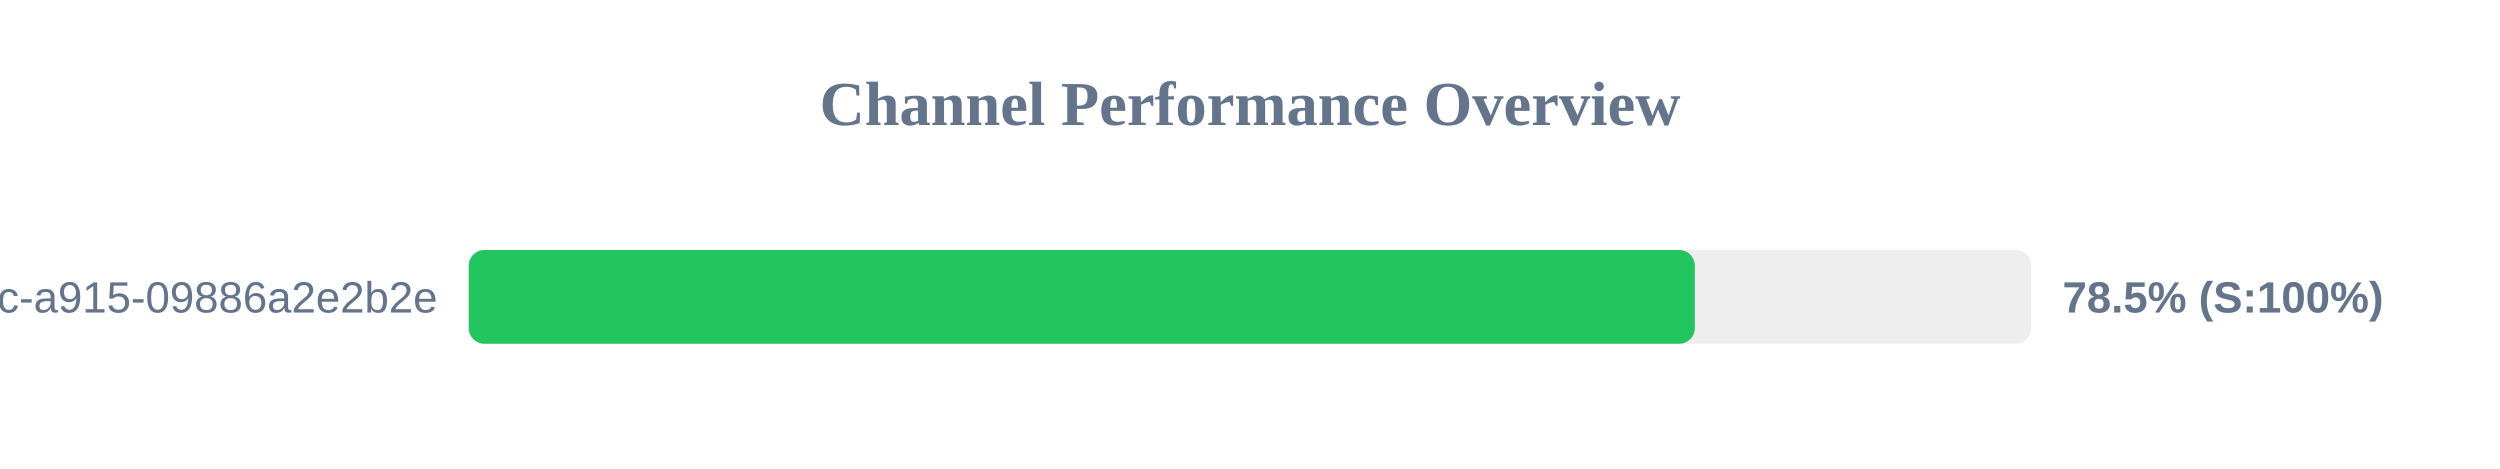
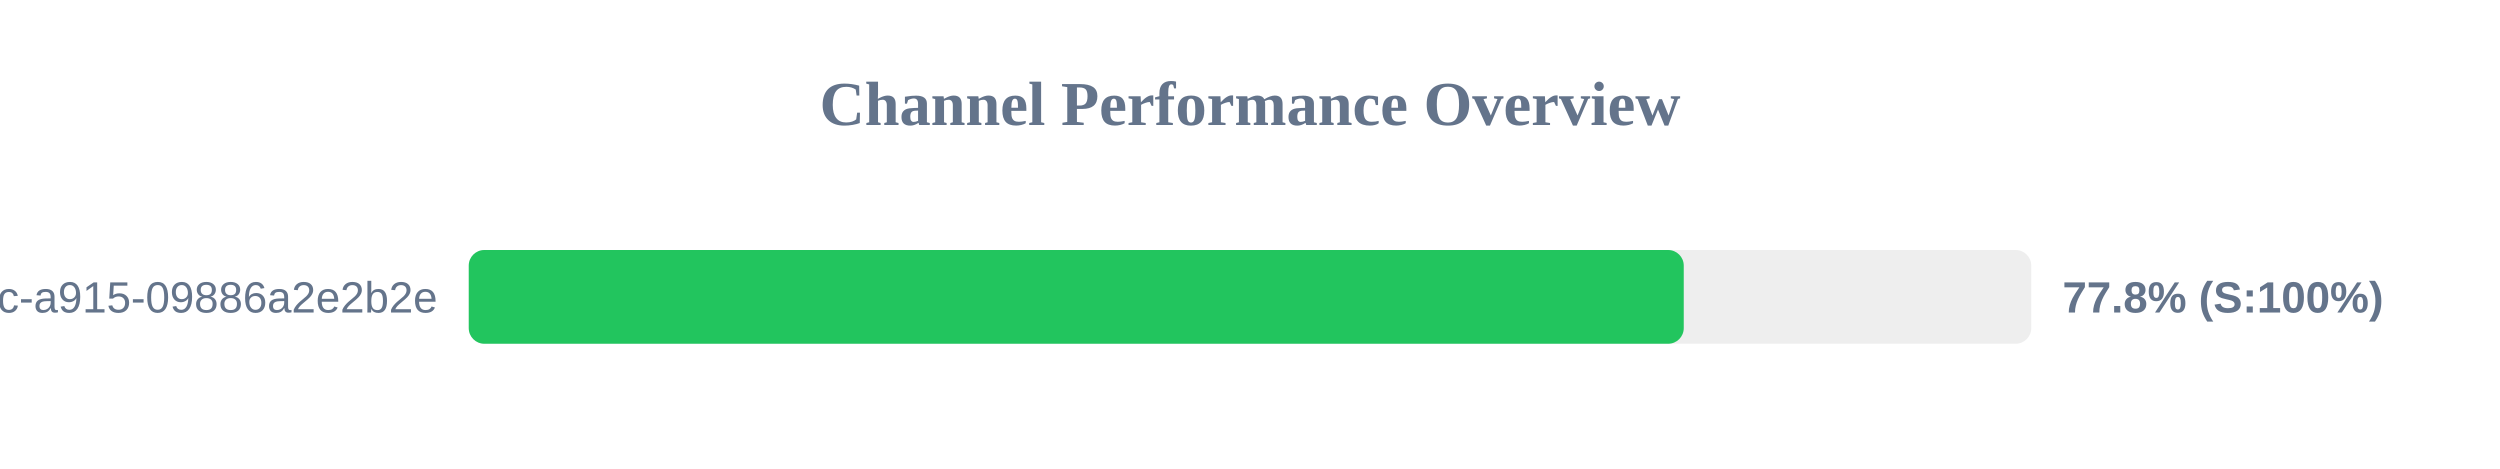
<svg xmlns="http://www.w3.org/2000/svg" width="800" height="150" version="1.1">
  <style>
        .row { font: 14px Arial; fill: #64748b; }
        .score { font: bold 14px Arial; fill: #64748b; }
    </style>
  <text x="400" y="40" text-anchor="middle" font-size="20px" font-weight="bold" fill="#64748b">Channel Performance Overview</text>
  <rect x="150" y="80" width="500" height="30" fill="#eee" rx="5" />
-   <rect x="150" y="80" width="392.35" height="30" fill="#22c55e" rx="5" />
+   <rect x="150" y="80" width="388.8" height="30" fill="#22c55e" rx="5" />
  <text x="140" y="100" text-anchor="end" class="row">?uuid=52816135-d3bc-46bc-a915-09886a2e2b2e</text>
-   <text x="660" y="100" text-anchor="start" class="score">78.5% (S:100%)</text>
+   <text x="660" y="100" text-anchor="start" class="score">77.8% (S:100%)</text>
</svg>
